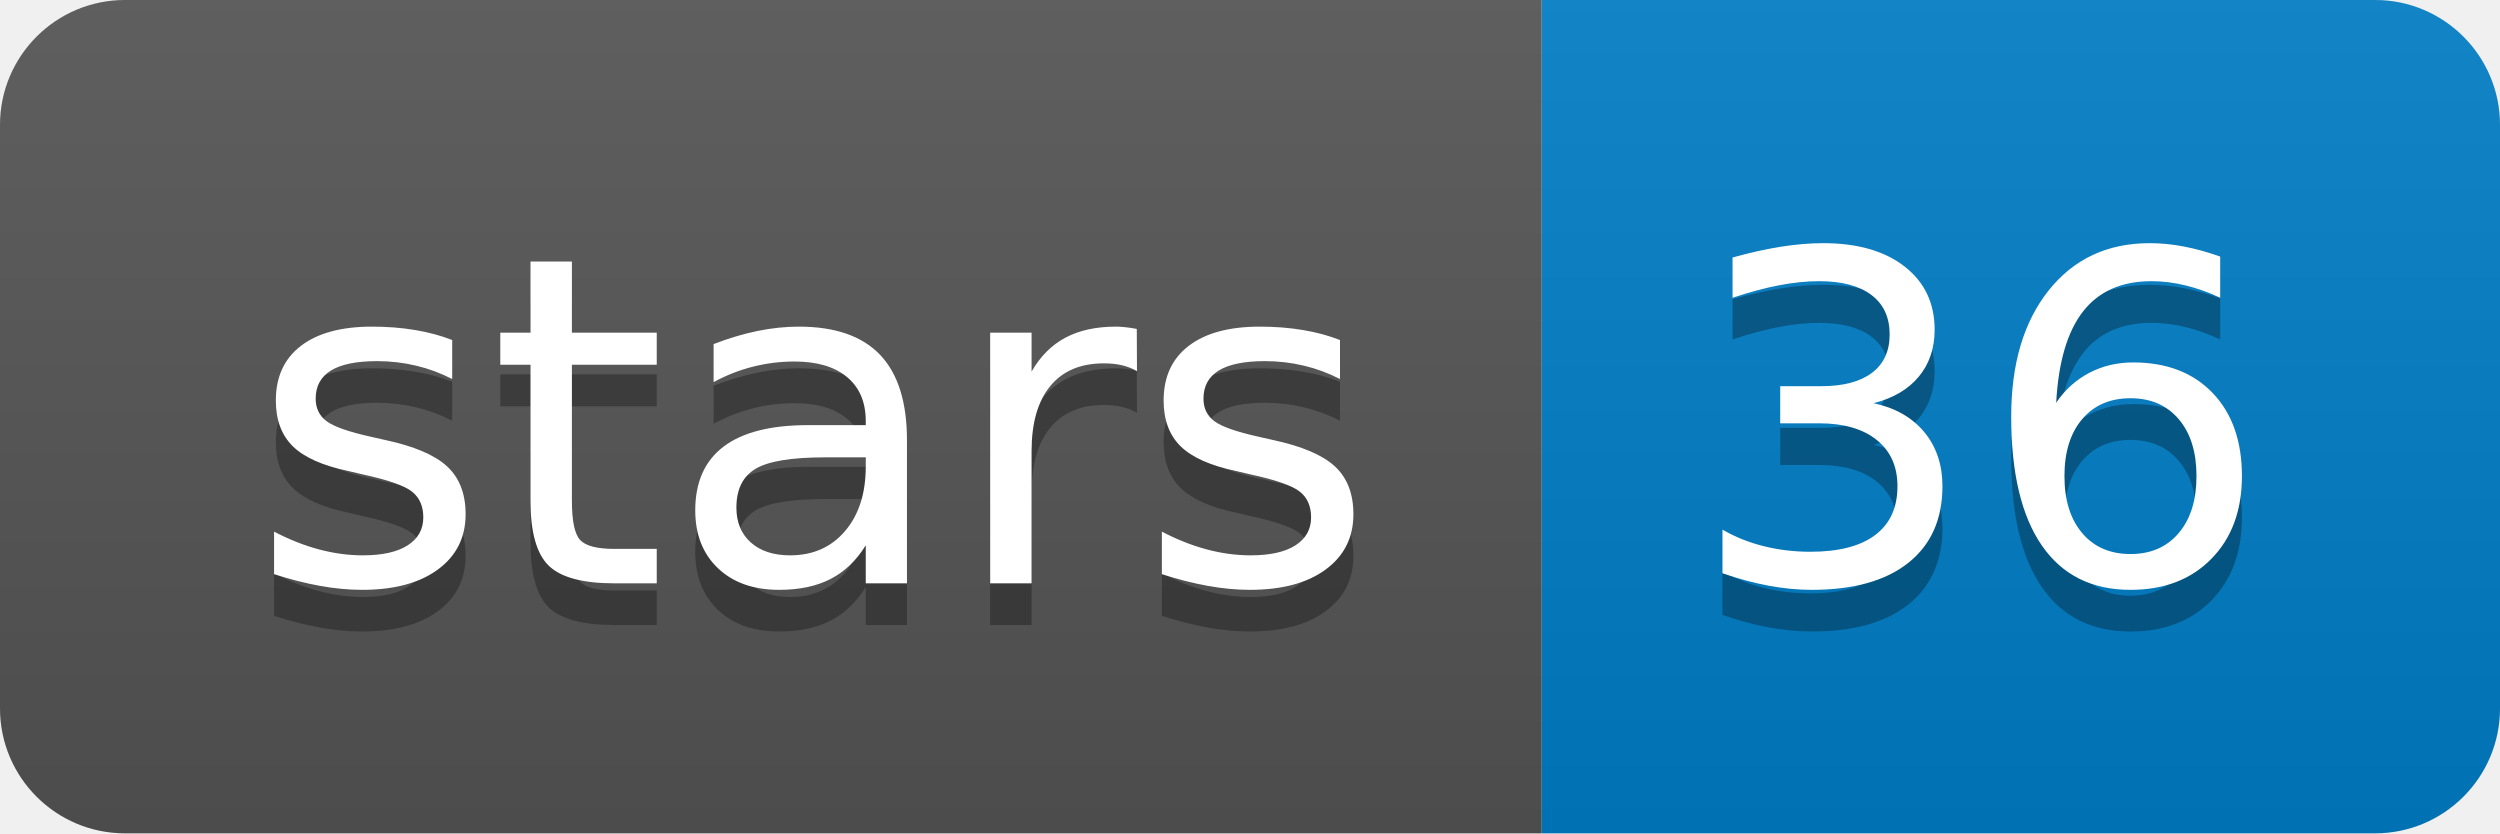
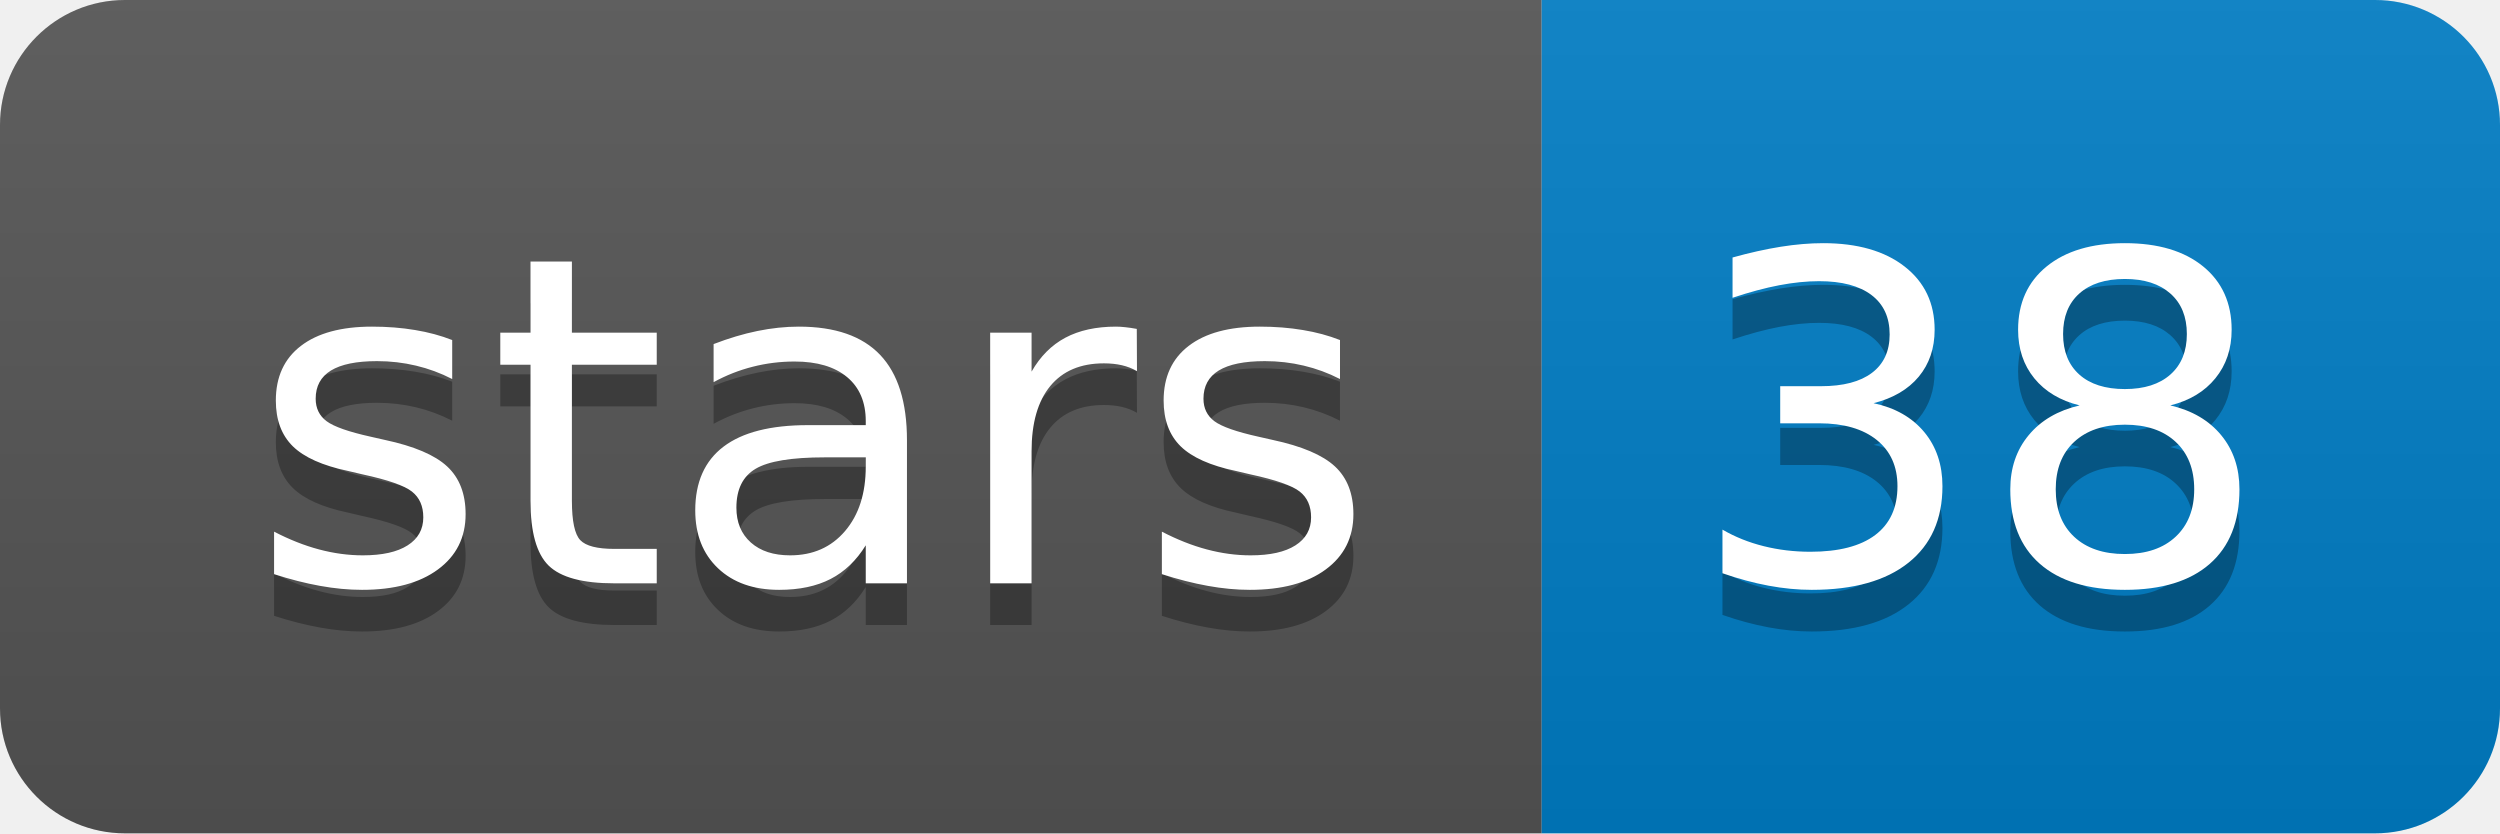
<svg xmlns="http://www.w3.org/2000/svg" width="60" height="20">
  <linearGradient id="b" x2="0" y2="100%">
    <stop offset="0" stop-color="#bbb" stop-opacity=".1" />
    <stop offset="1" stop-opacity=".1" />
  </linearGradient>
  <clipPath id="a">
    <rect width="60" height="20" rx="3" fill="#fff" />
  </clipPath>
  <g clip-path="url(#a)">
    <path fill="#555" d="M0 0h37v20H0z" />
    <path fill="#007ec6" d="M37 0h23v20H37z" />
    <path fill="url(#b)" d="M0 0h60v20H0z" />
  </g>
  <g fill="#fff" text-anchor="middle" font-family="DejaVu Sans,Verdana,Geneva,sans-serif" font-size="110">
    <text x="195" y="150" fill="#010101" fill-opacity=".3" transform="scale(.1)" textLength="270">stars</text>
    <text x="195" y="140" transform="scale(.1)" textLength="270">stars</text>
-     <text x="475" y="150" fill="#010101" fill-opacity=".3" transform="scale(.1)" textLength="130">36</text>
-     <text x="475" y="140" transform="scale(.1)" textLength="130">36</text>
+     <text x="475" y="150" fill="#010101" fill-opacity=".3" transform="scale(.1)" textLength="130">38</text>
+     <text x="475" y="140" transform="scale(.1)" textLength="130">38</text>
  </g>
</svg>
